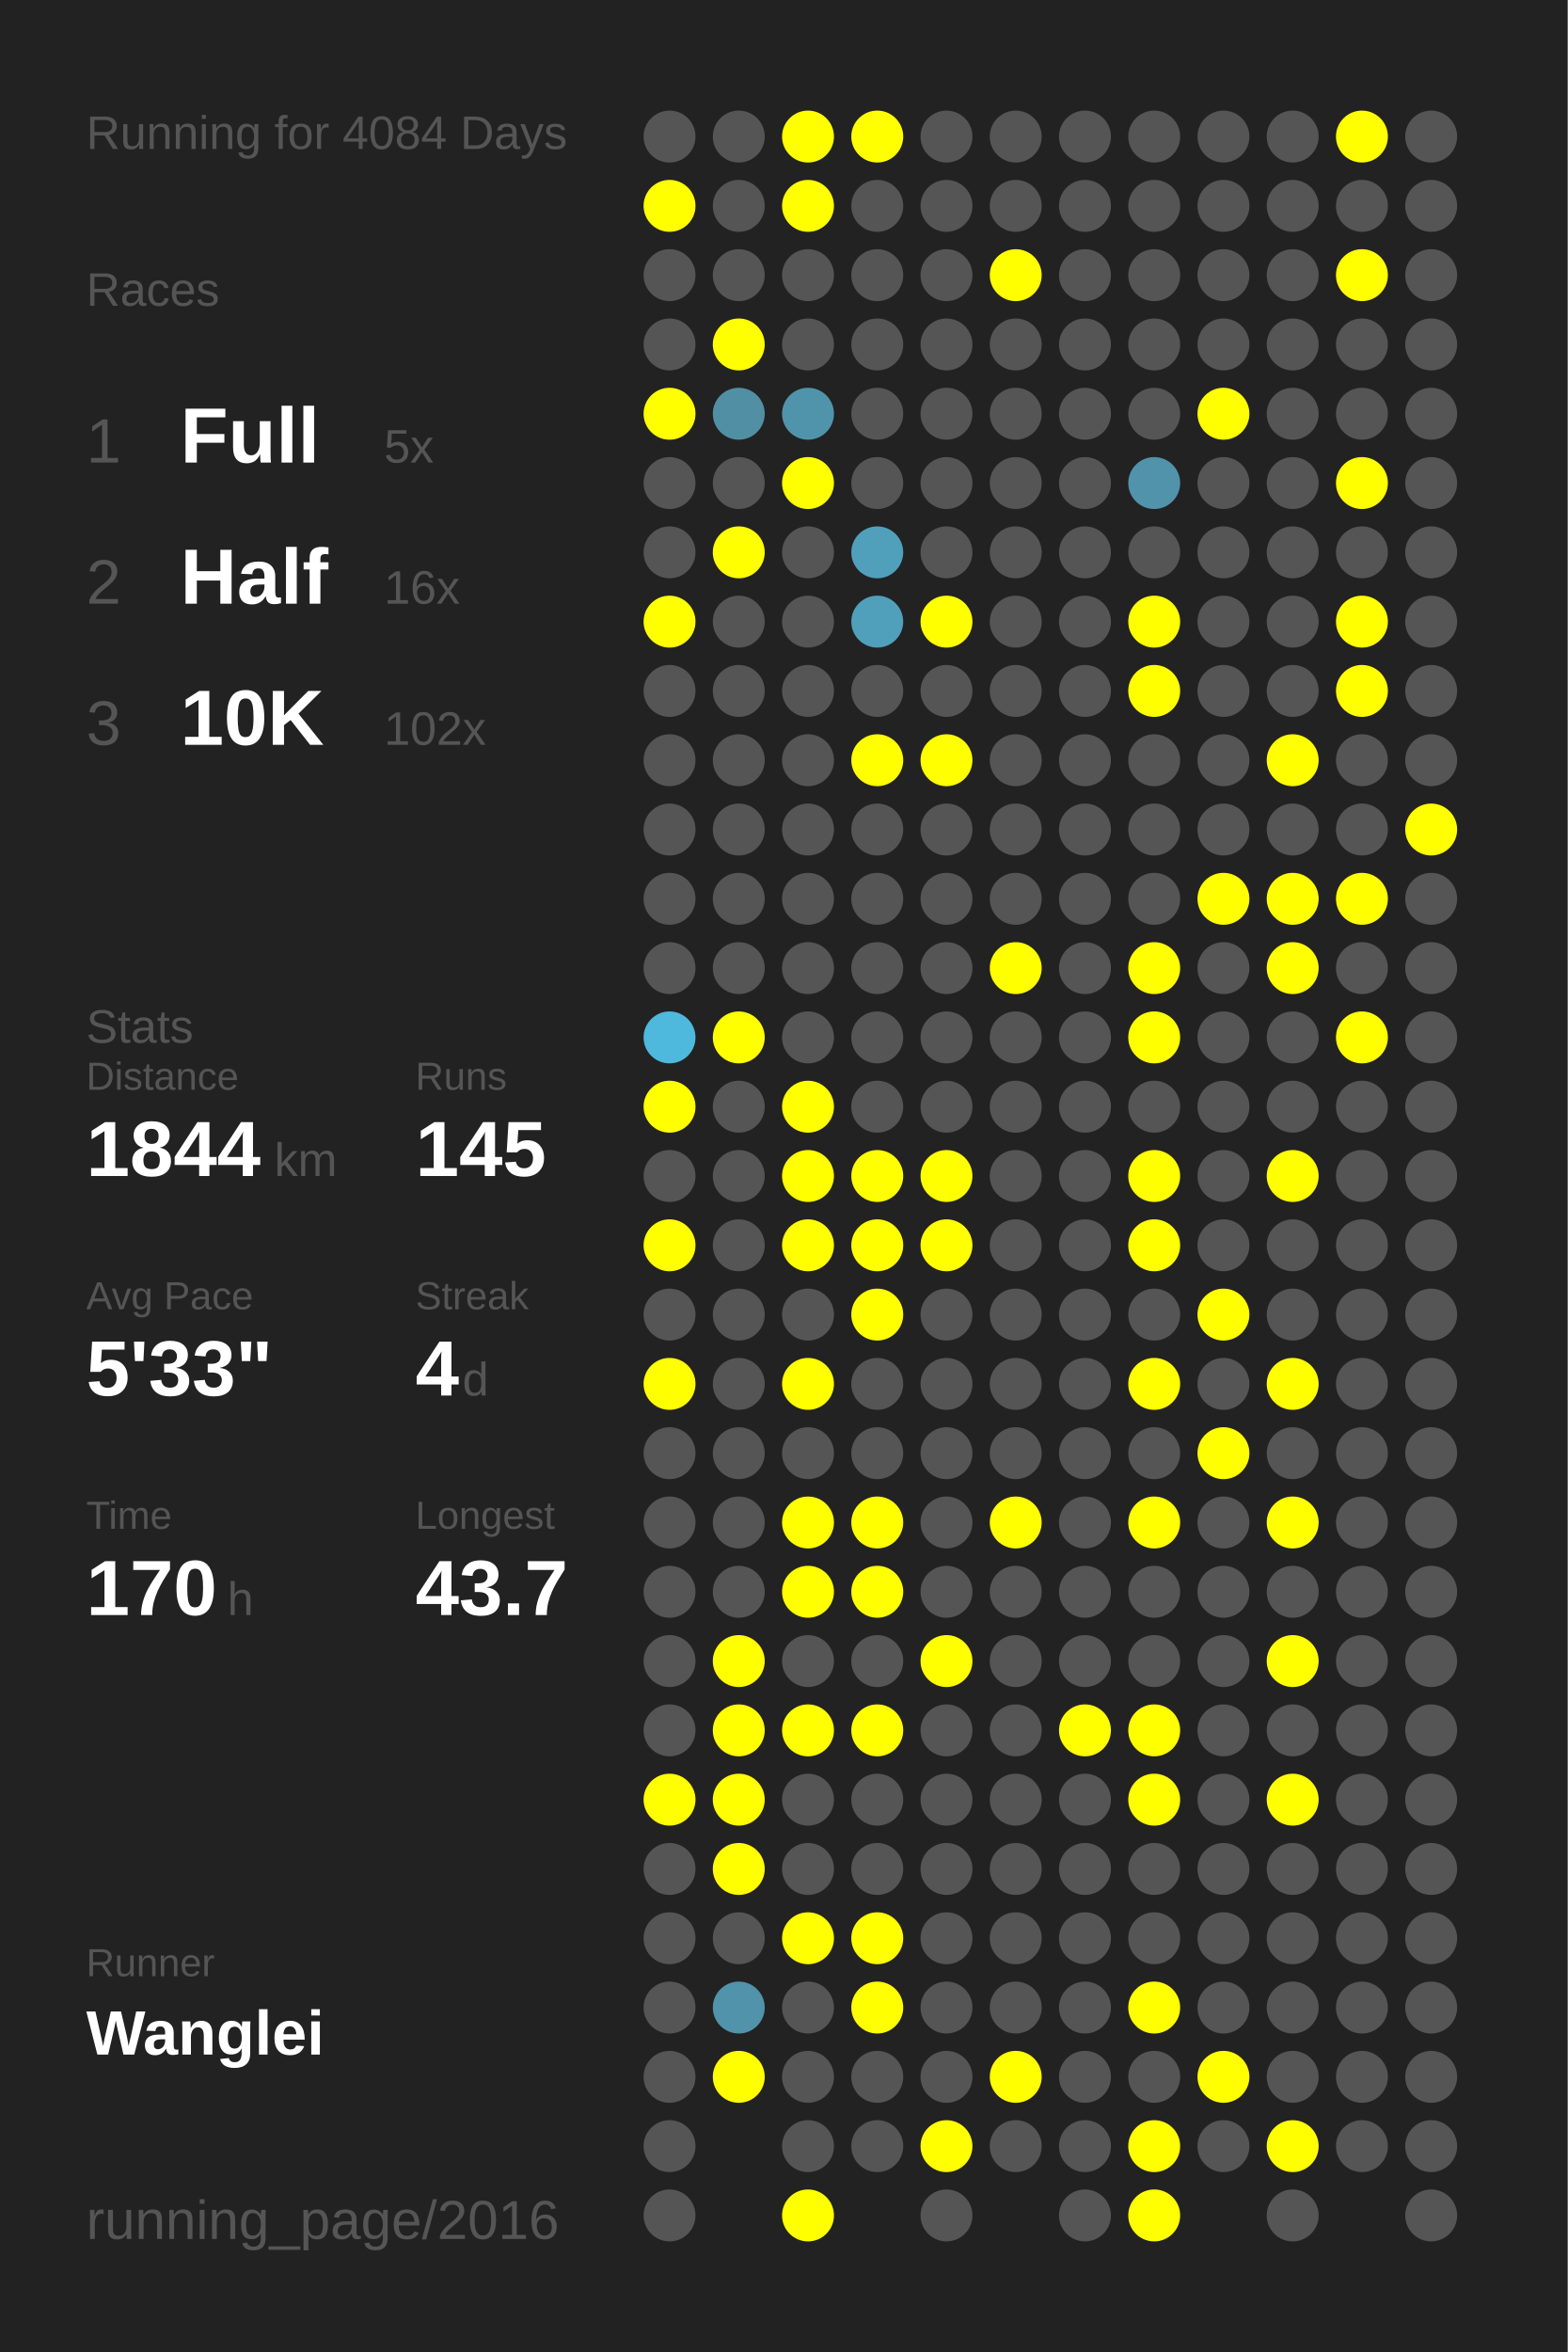
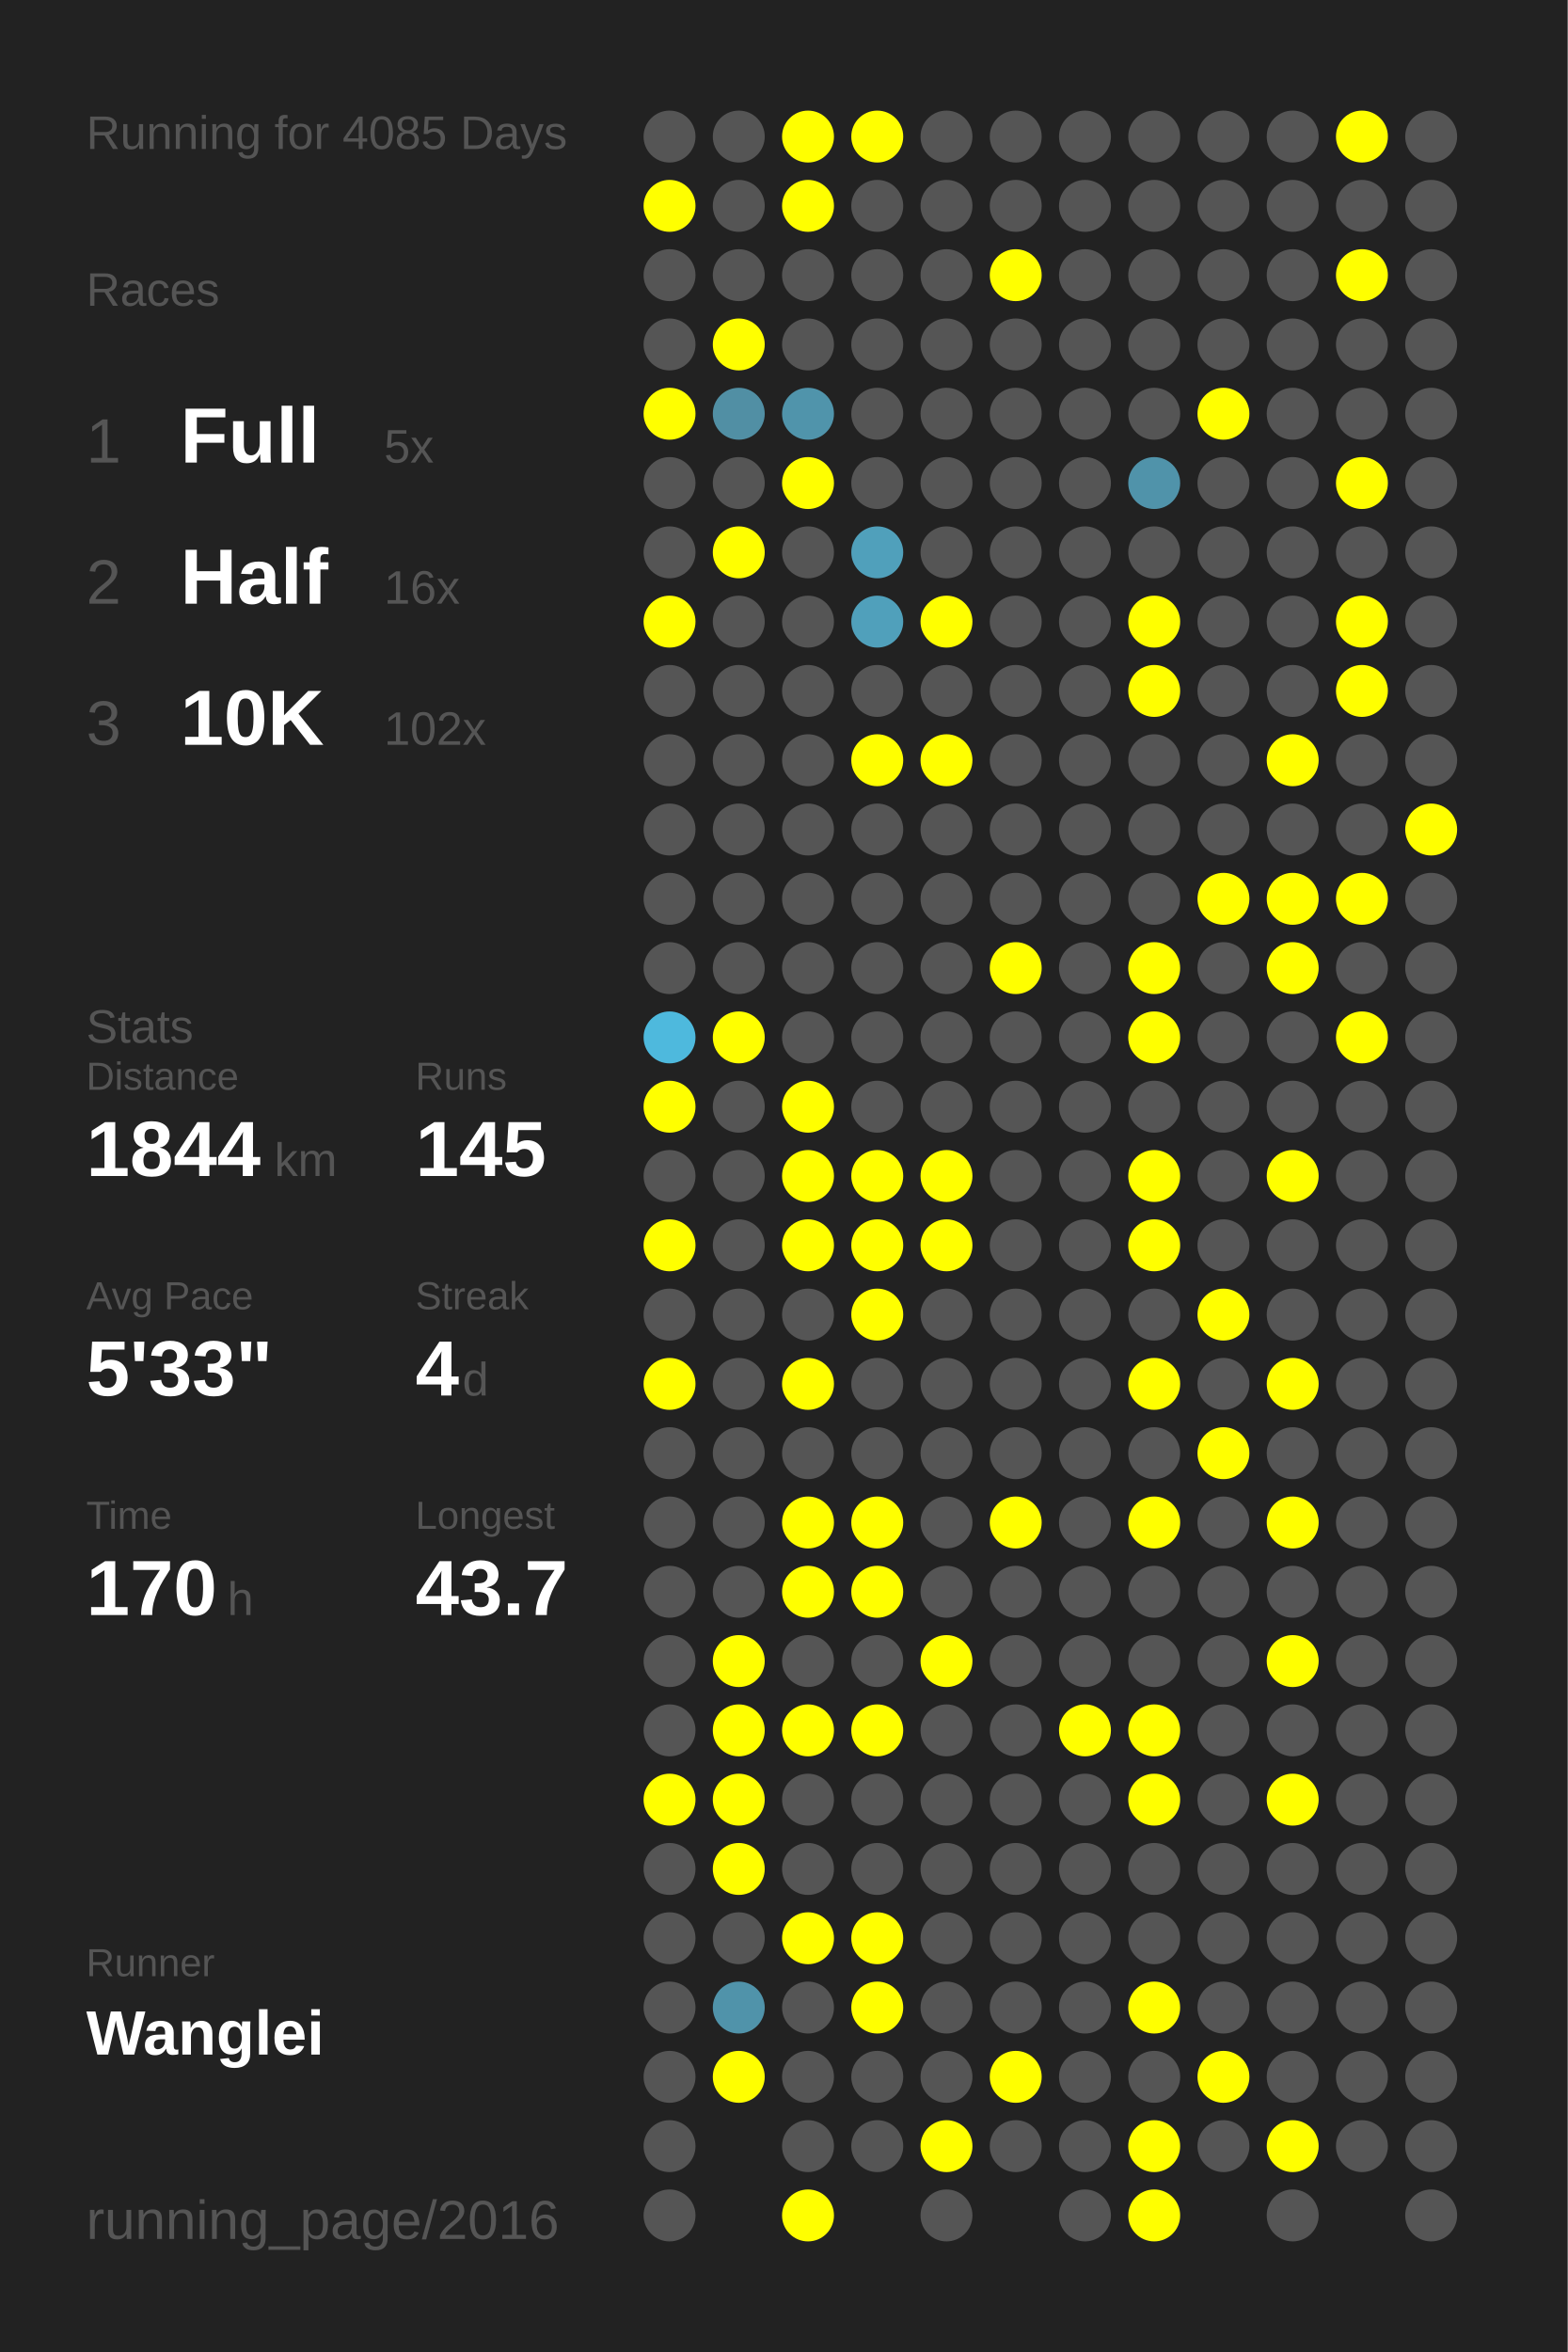
<svg xmlns="http://www.w3.org/2000/svg" baseProfile="full" height="300mm" version="1.1" viewBox="0,0,200,300" width="200mm">
  <defs />
  <rect fill="#222222" height="300" width="200" x="0" y="0" />
-   <text fill="#555555" style="font-size:6px; font-family:Arial;" x="11" y="19">Running for 4084 Days</text>
+   <text fill="#555555" style="font-size:6px; font-family:Arial;" x="11" y="19">Running for 4085 Days</text>
  <text fill="#555555" style="font-size:6px; font-family:Arial;" x="11" y="39">Races</text>
  <text fill="#555555" style="font-size:8px; font-family:Arial;" x="11" y="59">1</text>
  <text fill="#FFFFFF" style="font-size:10px; font-family:Arial; font-weight:bold;" x="23" y="59">Full</text>
  <text fill="#555555" style="font-size:6px; font-family:Arial;" x="49" y="59">5x</text>
  <text fill="#555555" style="font-size:8px; font-family:Arial;" x="11" y="77">2</text>
  <text fill="#FFFFFF" style="font-size:10px; font-family:Arial; font-weight:bold;" x="23" y="77">Half</text>
  <text fill="#555555" style="font-size:6px; font-family:Arial;" x="49" y="77">16x</text>
  <text fill="#555555" style="font-size:8px; font-family:Arial;" x="11" y="95">3</text>
  <text fill="#FFFFFF" style="font-size:10px; font-family:Arial; font-weight:bold;" x="23" y="95">10K</text>
  <text fill="#555555" style="font-size:6px; font-family:Arial;" x="49" y="95">102x</text>
  <text fill="#555555" style="font-size:6px; font-family:Arial;" x="11" y="133">Stats</text>
  <text fill="#555555" style="font-size:5px; font-family:Arial;" x="11" y="139">Distance</text>
  <text fill="#FFFFFF" style="font-size:10px; font-family:Arial; font-weight:bold;" x="11" y="150">1844</text>
  <text fill="#555555" style="font-size:6px; font-family:Arial;" x="35" y="150">km</text>
  <text fill="#555555" style="font-size:5px; font-family:Arial;" x="53" y="139">Runs</text>
  <text fill="#FFFFFF" style="font-size:10px; font-family:Arial; font-weight:bold;" x="53" y="150">145</text>
  <text fill="#555555" style="font-size:5px; font-family:Arial;" x="11" y="167">Avg Pace</text>
  <text fill="#FFFFFF" style="font-size:10px; font-family:Arial; font-weight:bold;" x="11" y="178">5'33"</text>
  <text fill="#555555" style="font-size:5px; font-family:Arial;" x="53" y="167">Streak</text>
  <text fill="#FFFFFF" style="font-size:10px; font-family:Arial; font-weight:bold;" x="53" y="178">4</text>
  <text fill="#555555" style="font-size:6px; font-family:Arial;" x="59" y="178">d</text>
  <text fill="#555555" style="font-size:5px; font-family:Arial;" x="11" y="195">Time</text>
  <text fill="#FFFFFF" style="font-size:10px; font-family:Arial; font-weight:bold;" x="11" y="206">170</text>
  <text fill="#555555" style="font-size:6px; font-family:Arial;" x="29" y="206">h</text>
  <text fill="#555555" style="font-size:5px; font-family:Arial;" x="53" y="195">Longest</text>
  <text fill="#FFFFFF" style="font-size:10px; font-family:Arial; font-weight:bold;" x="53" y="206">43.7</text>
  <text fill="#555555" style="font-size:5px; font-family:Arial;" x="11" y="252.065">Runner</text>
  <text fill="#FFFFFF" style="font-size:8px; font-family:Arial; font-weight:bold;" x="11" y="262.065">Wanglei</text>
  <text fill="#555555" style="font-size:7px; font-family:Arial;" x="11" y="285.581">running_page/2016</text>
  <circle cx="85.417" cy="17.419" fill="#555555" r="3.312" />
  <circle cx="85.417" cy="26.258" fill="#FFFF00" r="3.312" />
  <circle cx="85.417" cy="35.097" fill="#555555" r="3.312" />
  <circle cx="85.417" cy="43.935" fill="#555555" r="3.312" />
  <circle cx="85.417" cy="52.774" fill="#FFFF00" r="3.312" />
  <circle cx="85.417" cy="61.613" fill="#555555" r="3.312" />
  <circle cx="85.417" cy="70.452" fill="#555555" r="3.312" />
  <circle cx="85.417" cy="79.29" fill="#FFFF00" r="3.312" />
  <circle cx="85.417" cy="88.129" fill="#555555" r="3.312" />
  <circle cx="85.417" cy="96.968" fill="#555555" r="3.312" />
  <circle cx="85.417" cy="105.806" fill="#555555" r="3.312" />
  <circle cx="85.417" cy="114.645" fill="#555555" r="3.312" />
  <circle cx="85.417" cy="123.484" fill="#555555" r="3.312" />
  <circle cx="85.417" cy="132.323" fill="#4eb9dd" r="3.312" />
  <circle cx="85.417" cy="141.161" fill="#FFFF00" r="3.312" />
  <circle cx="85.417" cy="150" fill="#555555" r="3.312" />
  <circle cx="85.417" cy="158.839" fill="#FFFF00" r="3.312" />
  <circle cx="85.417" cy="167.677" fill="#555555" r="3.312" />
  <circle cx="85.417" cy="176.516" fill="#FFFF00" r="3.312" />
  <circle cx="85.417" cy="185.355" fill="#555555" r="3.312" />
  <circle cx="85.417" cy="194.194" fill="#555555" r="3.312" />
  <circle cx="85.417" cy="203.032" fill="#555555" r="3.312" />
  <circle cx="85.417" cy="211.871" fill="#555555" r="3.312" />
  <circle cx="85.417" cy="220.71" fill="#555555" r="3.312" />
  <circle cx="85.417" cy="229.548" fill="#FFFF00" r="3.312" />
  <circle cx="85.417" cy="238.387" fill="#555555" r="3.312" />
  <circle cx="85.417" cy="247.226" fill="#555555" r="3.312" />
  <circle cx="85.417" cy="256.065" fill="#555555" r="3.312" />
  <circle cx="85.417" cy="264.903" fill="#555555" r="3.312" />
  <circle cx="85.417" cy="273.742" fill="#555555" r="3.312" />
  <circle cx="85.417" cy="282.581" fill="#555555" r="3.312" />
  <circle cx="94.25" cy="17.419" fill="#555555" r="3.312" />
  <circle cx="94.25" cy="26.258" fill="#555555" r="3.312" />
  <circle cx="94.25" cy="35.097" fill="#555555" r="3.312" />
  <circle cx="94.25" cy="43.935" fill="#FFFF00" r="3.312" />
  <circle cx="94.25" cy="52.774" fill="#518fa4" r="3.312" />
  <circle cx="94.25" cy="61.613" fill="#555555" r="3.312" />
  <circle cx="94.25" cy="70.452" fill="#FFFF00" r="3.312" />
  <circle cx="94.25" cy="79.29" fill="#555555" r="3.312" />
  <circle cx="94.25" cy="88.129" fill="#555555" r="3.312" />
  <circle cx="94.25" cy="96.968" fill="#555555" r="3.312" />
  <circle cx="94.25" cy="105.806" fill="#555555" r="3.312" />
  <circle cx="94.25" cy="114.645" fill="#555555" r="3.312" />
  <circle cx="94.25" cy="123.484" fill="#555555" r="3.312" />
  <circle cx="94.25" cy="132.323" fill="#FFFF00" r="3.312" />
  <circle cx="94.25" cy="141.161" fill="#555555" r="3.312" />
  <circle cx="94.25" cy="150" fill="#555555" r="3.312" />
  <circle cx="94.25" cy="158.839" fill="#555555" r="3.312" />
  <circle cx="94.25" cy="167.677" fill="#555555" r="3.312" />
  <circle cx="94.25" cy="176.516" fill="#555555" r="3.312" />
  <circle cx="94.25" cy="185.355" fill="#555555" r="3.312" />
  <circle cx="94.25" cy="194.194" fill="#555555" r="3.312" />
  <circle cx="94.25" cy="203.032" fill="#555555" r="3.312" />
  <circle cx="94.25" cy="211.871" fill="#FFFF00" r="3.312" />
  <circle cx="94.25" cy="220.71" fill="#FFFF00" r="3.312" />
  <circle cx="94.25" cy="229.548" fill="#FFFF00" r="3.312" />
  <circle cx="94.25" cy="238.387" fill="#FFFF00" r="3.312" />
  <circle cx="94.25" cy="247.226" fill="#555555" r="3.312" />
  <circle cx="94.25" cy="256.065" fill="#5093aa" r="3.312" />
  <circle cx="94.25" cy="264.903" fill="#FFFF00" r="3.312" />
  <circle cx="103.083" cy="17.419" fill="#FFFF00" r="3.312" />
  <circle cx="103.083" cy="26.258" fill="#FFFF00" r="3.312" />
  <circle cx="103.083" cy="35.097" fill="#555555" r="3.312" />
  <circle cx="103.083" cy="43.935" fill="#555555" r="3.312" />
  <circle cx="103.083" cy="52.774" fill="#5094ab" r="3.312" />
  <circle cx="103.083" cy="61.613" fill="#FFFF00" r="3.312" />
  <circle cx="103.083" cy="70.452" fill="#555555" r="3.312" />
  <circle cx="103.083" cy="79.29" fill="#555555" r="3.312" />
  <circle cx="103.083" cy="88.129" fill="#555555" r="3.312" />
  <circle cx="103.083" cy="96.968" fill="#555555" r="3.312" />
  <circle cx="103.083" cy="105.806" fill="#555555" r="3.312" />
  <circle cx="103.083" cy="114.645" fill="#555555" r="3.312" />
  <circle cx="103.083" cy="123.484" fill="#555555" r="3.312" />
  <circle cx="103.083" cy="132.323" fill="#555555" r="3.312" />
  <circle cx="103.083" cy="141.161" fill="#FFFF00" r="3.312" />
  <circle cx="103.083" cy="150" fill="#FFFF00" r="3.312" />
  <circle cx="103.083" cy="158.839" fill="#FFFF00" r="3.312" />
  <circle cx="103.083" cy="167.677" fill="#555555" r="3.312" />
  <circle cx="103.083" cy="176.516" fill="#FFFF00" r="3.312" />
  <circle cx="103.083" cy="185.355" fill="#555555" r="3.312" />
  <circle cx="103.083" cy="194.194" fill="#FFFF00" r="3.312" />
  <circle cx="103.083" cy="203.032" fill="#FFFF00" r="3.312" />
  <circle cx="103.083" cy="211.871" fill="#555555" r="3.312" />
  <circle cx="103.083" cy="220.71" fill="#FFFF00" r="3.312" />
  <circle cx="103.083" cy="229.548" fill="#555555" r="3.312" />
  <circle cx="103.083" cy="238.387" fill="#555555" r="3.312" />
  <circle cx="103.083" cy="247.226" fill="#FFFF00" r="3.312" />
  <circle cx="103.083" cy="256.065" fill="#555555" r="3.312" />
  <circle cx="103.083" cy="264.903" fill="#555555" r="3.312" />
  <circle cx="103.083" cy="273.742" fill="#555555" r="3.312" />
  <circle cx="103.083" cy="282.581" fill="#FFFF00" r="3.312" />
  <circle cx="111.917" cy="17.419" fill="#FFFF00" r="3.312" />
  <circle cx="111.917" cy="26.258" fill="#555555" r="3.312" />
  <circle cx="111.917" cy="35.097" fill="#555555" r="3.312" />
  <circle cx="111.917" cy="43.935" fill="#555555" r="3.312" />
  <circle cx="111.917" cy="52.774" fill="#555555" r="3.312" />
  <circle cx="111.917" cy="61.613" fill="#555555" r="3.312" />
  <circle cx="111.917" cy="70.452" fill="#50a0bb" r="3.312" />
  <circle cx="111.917" cy="79.29" fill="#50a0bb" r="3.312" />
  <circle cx="111.917" cy="88.129" fill="#555555" r="3.312" />
  <circle cx="111.917" cy="96.968" fill="#FFFF00" r="3.312" />
  <circle cx="111.917" cy="105.806" fill="#555555" r="3.312" />
  <circle cx="111.917" cy="114.645" fill="#555555" r="3.312" />
  <circle cx="111.917" cy="123.484" fill="#555555" r="3.312" />
  <circle cx="111.917" cy="132.323" fill="#555555" r="3.312" />
  <circle cx="111.917" cy="141.161" fill="#555555" r="3.312" />
  <circle cx="111.917" cy="150" fill="#FFFF00" r="3.312" />
  <circle cx="111.917" cy="158.839" fill="#FFFF00" r="3.312" />
  <circle cx="111.917" cy="167.677" fill="#FFFF00" r="3.312" />
  <circle cx="111.917" cy="176.516" fill="#555555" r="3.312" />
  <circle cx="111.917" cy="185.355" fill="#555555" r="3.312" />
  <circle cx="111.917" cy="194.194" fill="#FFFF00" r="3.312" />
  <circle cx="111.917" cy="203.032" fill="#FFFF00" r="3.312" />
  <circle cx="111.917" cy="211.871" fill="#555555" r="3.312" />
  <circle cx="111.917" cy="220.71" fill="#FFFF00" r="3.312" />
  <circle cx="111.917" cy="229.548" fill="#555555" r="3.312" />
  <circle cx="111.917" cy="238.387" fill="#555555" r="3.312" />
  <circle cx="111.917" cy="247.226" fill="#FFFF00" r="3.312" />
  <circle cx="111.917" cy="256.065" fill="#FFFF00" r="3.312" />
  <circle cx="111.917" cy="264.903" fill="#555555" r="3.312" />
  <circle cx="111.917" cy="273.742" fill="#555555" r="3.312" />
  <circle cx="120.75" cy="17.419" fill="#555555" r="3.312" />
  <circle cx="120.75" cy="26.258" fill="#555555" r="3.312" />
  <circle cx="120.75" cy="35.097" fill="#555555" r="3.312" />
  <circle cx="120.75" cy="43.935" fill="#555555" r="3.312" />
  <circle cx="120.75" cy="52.774" fill="#555555" r="3.312" />
  <circle cx="120.75" cy="61.613" fill="#555555" r="3.312" />
  <circle cx="120.75" cy="70.452" fill="#555555" r="3.312" />
  <circle cx="120.75" cy="79.29" fill="#FFFF00" r="3.312" />
  <circle cx="120.75" cy="88.129" fill="#555555" r="3.312" />
  <circle cx="120.75" cy="96.968" fill="#FFFF00" r="3.312" />
  <circle cx="120.75" cy="105.806" fill="#555555" r="3.312" />
  <circle cx="120.75" cy="114.645" fill="#555555" r="3.312" />
  <circle cx="120.75" cy="123.484" fill="#555555" r="3.312" />
  <circle cx="120.75" cy="132.323" fill="#555555" r="3.312" />
  <circle cx="120.75" cy="141.161" fill="#555555" r="3.312" />
  <circle cx="120.75" cy="150" fill="#FFFF00" r="3.312" />
  <circle cx="120.75" cy="158.839" fill="#FFFF00" r="3.312" />
  <circle cx="120.75" cy="167.677" fill="#555555" r="3.312" />
  <circle cx="120.75" cy="176.516" fill="#555555" r="3.312" />
  <circle cx="120.75" cy="185.355" fill="#555555" r="3.312" />
  <circle cx="120.75" cy="194.194" fill="#555555" r="3.312" />
  <circle cx="120.75" cy="203.032" fill="#555555" r="3.312" />
  <circle cx="120.75" cy="211.871" fill="#FFFF00" r="3.312" />
  <circle cx="120.75" cy="220.71" fill="#555555" r="3.312" />
  <circle cx="120.75" cy="229.548" fill="#555555" r="3.312" />
  <circle cx="120.75" cy="238.387" fill="#555555" r="3.312" />
  <circle cx="120.75" cy="247.226" fill="#555555" r="3.312" />
  <circle cx="120.75" cy="256.065" fill="#555555" r="3.312" />
  <circle cx="120.75" cy="264.903" fill="#555555" r="3.312" />
  <circle cx="120.75" cy="273.742" fill="#FFFF00" r="3.312" />
  <circle cx="120.75" cy="282.581" fill="#555555" r="3.312" />
  <circle cx="129.583" cy="17.419" fill="#555555" r="3.312" />
  <circle cx="129.583" cy="26.258" fill="#555555" r="3.312" />
  <circle cx="129.583" cy="35.097" fill="#FFFF00" r="3.312" />
  <circle cx="129.583" cy="43.935" fill="#555555" r="3.312" />
  <circle cx="129.583" cy="52.774" fill="#555555" r="3.312" />
  <circle cx="129.583" cy="61.613" fill="#555555" r="3.312" />
  <circle cx="129.583" cy="70.452" fill="#555555" r="3.312" />
  <circle cx="129.583" cy="79.29" fill="#555555" r="3.312" />
  <circle cx="129.583" cy="88.129" fill="#555555" r="3.312" />
  <circle cx="129.583" cy="96.968" fill="#555555" r="3.312" />
  <circle cx="129.583" cy="105.806" fill="#555555" r="3.312" />
  <circle cx="129.583" cy="114.645" fill="#555555" r="3.312" />
  <circle cx="129.583" cy="123.484" fill="#FFFF00" r="3.312" />
  <circle cx="129.583" cy="132.323" fill="#555555" r="3.312" />
  <circle cx="129.583" cy="141.161" fill="#555555" r="3.312" />
  <circle cx="129.583" cy="150" fill="#555555" r="3.312" />
  <circle cx="129.583" cy="158.839" fill="#555555" r="3.312" />
  <circle cx="129.583" cy="167.677" fill="#555555" r="3.312" />
  <circle cx="129.583" cy="176.516" fill="#555555" r="3.312" />
  <circle cx="129.583" cy="185.355" fill="#555555" r="3.312" />
  <circle cx="129.583" cy="194.194" fill="#FFFF00" r="3.312" />
  <circle cx="129.583" cy="203.032" fill="#555555" r="3.312" />
  <circle cx="129.583" cy="211.871" fill="#555555" r="3.312" />
  <circle cx="129.583" cy="220.71" fill="#555555" r="3.312" />
  <circle cx="129.583" cy="229.548" fill="#555555" r="3.312" />
  <circle cx="129.583" cy="238.387" fill="#555555" r="3.312" />
  <circle cx="129.583" cy="247.226" fill="#555555" r="3.312" />
  <circle cx="129.583" cy="256.065" fill="#555555" r="3.312" />
  <circle cx="129.583" cy="264.903" fill="#FFFF00" r="3.312" />
  <circle cx="129.583" cy="273.742" fill="#555555" r="3.312" />
  <circle cx="138.417" cy="17.419" fill="#555555" r="3.312" />
  <circle cx="138.417" cy="26.258" fill="#555555" r="3.312" />
  <circle cx="138.417" cy="35.097" fill="#555555" r="3.312" />
  <circle cx="138.417" cy="43.935" fill="#555555" r="3.312" />
  <circle cx="138.417" cy="52.774" fill="#555555" r="3.312" />
  <circle cx="138.417" cy="61.613" fill="#555555" r="3.312" />
  <circle cx="138.417" cy="70.452" fill="#555555" r="3.312" />
  <circle cx="138.417" cy="79.29" fill="#555555" r="3.312" />
  <circle cx="138.417" cy="88.129" fill="#555555" r="3.312" />
  <circle cx="138.417" cy="96.968" fill="#555555" r="3.312" />
  <circle cx="138.417" cy="105.806" fill="#555555" r="3.312" />
  <circle cx="138.417" cy="114.645" fill="#555555" r="3.312" />
  <circle cx="138.417" cy="123.484" fill="#555555" r="3.312" />
  <circle cx="138.417" cy="132.323" fill="#555555" r="3.312" />
  <circle cx="138.417" cy="141.161" fill="#555555" r="3.312" />
  <circle cx="138.417" cy="150" fill="#555555" r="3.312" />
  <circle cx="138.417" cy="158.839" fill="#555555" r="3.312" />
  <circle cx="138.417" cy="167.677" fill="#555555" r="3.312" />
  <circle cx="138.417" cy="176.516" fill="#555555" r="3.312" />
  <circle cx="138.417" cy="185.355" fill="#555555" r="3.312" />
  <circle cx="138.417" cy="194.194" fill="#555555" r="3.312" />
  <circle cx="138.417" cy="203.032" fill="#555555" r="3.312" />
  <circle cx="138.417" cy="211.871" fill="#555555" r="3.312" />
  <circle cx="138.417" cy="220.71" fill="#FFFF00" r="3.312" />
  <circle cx="138.417" cy="229.548" fill="#555555" r="3.312" />
  <circle cx="138.417" cy="238.387" fill="#555555" r="3.312" />
  <circle cx="138.417" cy="247.226" fill="#555555" r="3.312" />
  <circle cx="138.417" cy="256.065" fill="#555555" r="3.312" />
  <circle cx="138.417" cy="264.903" fill="#555555" r="3.312" />
  <circle cx="138.417" cy="273.742" fill="#555555" r="3.312" />
  <circle cx="138.417" cy="282.581" fill="#555555" r="3.312" />
  <circle cx="147.25" cy="17.419" fill="#555555" r="3.312" />
  <circle cx="147.25" cy="26.258" fill="#555555" r="3.312" />
  <circle cx="147.25" cy="35.097" fill="#555555" r="3.312" />
  <circle cx="147.25" cy="43.935" fill="#555555" r="3.312" />
  <circle cx="147.25" cy="52.774" fill="#555555" r="3.312" />
  <circle cx="147.25" cy="61.613" fill="#5093aa" r="3.312" />
  <circle cx="147.25" cy="70.452" fill="#555555" r="3.312" />
  <circle cx="147.25" cy="79.29" fill="#FFFF00" r="3.312" />
  <circle cx="147.25" cy="88.129" fill="#FFFF00" r="3.312" />
  <circle cx="147.25" cy="96.968" fill="#555555" r="3.312" />
  <circle cx="147.25" cy="105.806" fill="#555555" r="3.312" />
  <circle cx="147.25" cy="114.645" fill="#555555" r="3.312" />
  <circle cx="147.25" cy="123.484" fill="#FFFF00" r="3.312" />
  <circle cx="147.25" cy="132.323" fill="#FFFF00" r="3.312" />
  <circle cx="147.25" cy="141.161" fill="#555555" r="3.312" />
  <circle cx="147.25" cy="150" fill="#FFFF00" r="3.312" />
  <circle cx="147.25" cy="158.839" fill="#FFFF00" r="3.312" />
  <circle cx="147.25" cy="167.677" fill="#555555" r="3.312" />
  <circle cx="147.25" cy="176.516" fill="#FFFF00" r="3.312" />
  <circle cx="147.25" cy="185.355" fill="#555555" r="3.312" />
  <circle cx="147.25" cy="194.194" fill="#FFFF00" r="3.312" />
  <circle cx="147.25" cy="203.032" fill="#555555" r="3.312" />
  <circle cx="147.25" cy="211.871" fill="#555555" r="3.312" />
  <circle cx="147.25" cy="220.71" fill="#FFFF00" r="3.312" />
  <circle cx="147.25" cy="229.548" fill="#FFFF00" r="3.312" />
  <circle cx="147.25" cy="238.387" fill="#555555" r="3.312" />
  <circle cx="147.25" cy="247.226" fill="#555555" r="3.312" />
  <circle cx="147.25" cy="256.065" fill="#FFFF00" r="3.312" />
  <circle cx="147.25" cy="264.903" fill="#555555" r="3.312" />
  <circle cx="147.25" cy="273.742" fill="#FFFF00" r="3.312" />
  <circle cx="147.25" cy="282.581" fill="#FFFF00" r="3.312" />
  <circle cx="156.083" cy="17.419" fill="#555555" r="3.312" />
  <circle cx="156.083" cy="26.258" fill="#555555" r="3.312" />
  <circle cx="156.083" cy="35.097" fill="#555555" r="3.312" />
  <circle cx="156.083" cy="43.935" fill="#555555" r="3.312" />
  <circle cx="156.083" cy="52.774" fill="#FFFF00" r="3.312" />
  <circle cx="156.083" cy="61.613" fill="#555555" r="3.312" />
  <circle cx="156.083" cy="70.452" fill="#555555" r="3.312" />
  <circle cx="156.083" cy="79.29" fill="#555555" r="3.312" />
  <circle cx="156.083" cy="88.129" fill="#555555" r="3.312" />
  <circle cx="156.083" cy="96.968" fill="#555555" r="3.312" />
  <circle cx="156.083" cy="105.806" fill="#555555" r="3.312" />
  <circle cx="156.083" cy="114.645" fill="#FFFF00" r="3.312" />
  <circle cx="156.083" cy="123.484" fill="#555555" r="3.312" />
  <circle cx="156.083" cy="132.323" fill="#555555" r="3.312" />
  <circle cx="156.083" cy="141.161" fill="#555555" r="3.312" />
  <circle cx="156.083" cy="150" fill="#555555" r="3.312" />
  <circle cx="156.083" cy="158.839" fill="#555555" r="3.312" />
  <circle cx="156.083" cy="167.677" fill="#FFFF00" r="3.312" />
  <circle cx="156.083" cy="176.516" fill="#555555" r="3.312" />
  <circle cx="156.083" cy="185.355" fill="#FFFF00" r="3.312" />
  <circle cx="156.083" cy="194.194" fill="#555555" r="3.312" />
  <circle cx="156.083" cy="203.032" fill="#555555" r="3.312" />
  <circle cx="156.083" cy="211.871" fill="#555555" r="3.312" />
  <circle cx="156.083" cy="220.71" fill="#555555" r="3.312" />
  <circle cx="156.083" cy="229.548" fill="#555555" r="3.312" />
  <circle cx="156.083" cy="238.387" fill="#555555" r="3.312" />
  <circle cx="156.083" cy="247.226" fill="#555555" r="3.312" />
  <circle cx="156.083" cy="256.065" fill="#555555" r="3.312" />
  <circle cx="156.083" cy="264.903" fill="#FFFF00" r="3.312" />
  <circle cx="156.083" cy="273.742" fill="#555555" r="3.312" />
  <circle cx="164.917" cy="17.419" fill="#555555" r="3.312" />
  <circle cx="164.917" cy="26.258" fill="#555555" r="3.312" />
  <circle cx="164.917" cy="35.097" fill="#555555" r="3.312" />
  <circle cx="164.917" cy="43.935" fill="#555555" r="3.312" />
  <circle cx="164.917" cy="52.774" fill="#555555" r="3.312" />
  <circle cx="164.917" cy="61.613" fill="#555555" r="3.312" />
  <circle cx="164.917" cy="70.452" fill="#555555" r="3.312" />
  <circle cx="164.917" cy="79.29" fill="#555555" r="3.312" />
  <circle cx="164.917" cy="88.129" fill="#555555" r="3.312" />
  <circle cx="164.917" cy="96.968" fill="#FFFF00" r="3.312" />
  <circle cx="164.917" cy="105.806" fill="#555555" r="3.312" />
  <circle cx="164.917" cy="114.645" fill="#FFFF00" r="3.312" />
  <circle cx="164.917" cy="123.484" fill="#FFFF00" r="3.312" />
  <circle cx="164.917" cy="132.323" fill="#555555" r="3.312" />
  <circle cx="164.917" cy="141.161" fill="#555555" r="3.312" />
  <circle cx="164.917" cy="150" fill="#FFFF00" r="3.312" />
  <circle cx="164.917" cy="158.839" fill="#555555" r="3.312" />
  <circle cx="164.917" cy="167.677" fill="#555555" r="3.312" />
  <circle cx="164.917" cy="176.516" fill="#FFFF00" r="3.312" />
  <circle cx="164.917" cy="185.355" fill="#555555" r="3.312" />
  <circle cx="164.917" cy="194.194" fill="#FFFF00" r="3.312" />
  <circle cx="164.917" cy="203.032" fill="#555555" r="3.312" />
  <circle cx="164.917" cy="211.871" fill="#FFFF00" r="3.312" />
  <circle cx="164.917" cy="220.71" fill="#555555" r="3.312" />
  <circle cx="164.917" cy="229.548" fill="#FFFF00" r="3.312" />
  <circle cx="164.917" cy="238.387" fill="#555555" r="3.312" />
  <circle cx="164.917" cy="247.226" fill="#555555" r="3.312" />
  <circle cx="164.917" cy="256.065" fill="#555555" r="3.312" />
  <circle cx="164.917" cy="264.903" fill="#555555" r="3.312" />
  <circle cx="164.917" cy="273.742" fill="#FFFF00" r="3.312" />
  <circle cx="164.917" cy="282.581" fill="#555555" r="3.312" />
  <circle cx="173.75" cy="17.419" fill="#FFFF00" r="3.312" />
  <circle cx="173.75" cy="26.258" fill="#555555" r="3.312" />
  <circle cx="173.75" cy="35.097" fill="#FFFF00" r="3.312" />
  <circle cx="173.75" cy="43.935" fill="#555555" r="3.312" />
  <circle cx="173.75" cy="52.774" fill="#555555" r="3.312" />
  <circle cx="173.75" cy="61.613" fill="#FFFF00" r="3.312" />
  <circle cx="173.75" cy="70.452" fill="#555555" r="3.312" />
  <circle cx="173.75" cy="79.29" fill="#FFFF00" r="3.312" />
  <circle cx="173.75" cy="88.129" fill="#FFFF00" r="3.312" />
  <circle cx="173.75" cy="96.968" fill="#555555" r="3.312" />
  <circle cx="173.75" cy="105.806" fill="#555555" r="3.312" />
  <circle cx="173.75" cy="114.645" fill="#FFFF00" r="3.312" />
  <circle cx="173.75" cy="123.484" fill="#555555" r="3.312" />
  <circle cx="173.75" cy="132.323" fill="#FFFF00" r="3.312" />
  <circle cx="173.75" cy="141.161" fill="#555555" r="3.312" />
  <circle cx="173.75" cy="150" fill="#555555" r="3.312" />
  <circle cx="173.75" cy="158.839" fill="#555555" r="3.312" />
  <circle cx="173.75" cy="167.677" fill="#555555" r="3.312" />
  <circle cx="173.75" cy="176.516" fill="#555555" r="3.312" />
  <circle cx="173.75" cy="185.355" fill="#555555" r="3.312" />
  <circle cx="173.75" cy="194.194" fill="#555555" r="3.312" />
  <circle cx="173.75" cy="203.032" fill="#555555" r="3.312" />
  <circle cx="173.75" cy="211.871" fill="#555555" r="3.312" />
  <circle cx="173.75" cy="220.71" fill="#555555" r="3.312" />
  <circle cx="173.75" cy="229.548" fill="#555555" r="3.312" />
  <circle cx="173.75" cy="238.387" fill="#555555" r="3.312" />
  <circle cx="173.75" cy="247.226" fill="#555555" r="3.312" />
  <circle cx="173.75" cy="256.065" fill="#555555" r="3.312" />
  <circle cx="173.75" cy="264.903" fill="#555555" r="3.312" />
  <circle cx="173.75" cy="273.742" fill="#555555" r="3.312" />
  <circle cx="182.583" cy="17.419" fill="#555555" r="3.312" />
  <circle cx="182.583" cy="26.258" fill="#555555" r="3.312" />
  <circle cx="182.583" cy="35.097" fill="#555555" r="3.312" />
  <circle cx="182.583" cy="43.935" fill="#555555" r="3.312" />
  <circle cx="182.583" cy="52.774" fill="#555555" r="3.312" />
  <circle cx="182.583" cy="61.613" fill="#555555" r="3.312" />
  <circle cx="182.583" cy="70.452" fill="#555555" r="3.312" />
  <circle cx="182.583" cy="79.29" fill="#555555" r="3.312" />
  <circle cx="182.583" cy="88.129" fill="#555555" r="3.312" />
  <circle cx="182.583" cy="96.968" fill="#555555" r="3.312" />
  <circle cx="182.583" cy="105.806" fill="#FFFF00" r="3.312" />
  <circle cx="182.583" cy="114.645" fill="#555555" r="3.312" />
  <circle cx="182.583" cy="123.484" fill="#555555" r="3.312" />
  <circle cx="182.583" cy="132.323" fill="#555555" r="3.312" />
  <circle cx="182.583" cy="141.161" fill="#555555" r="3.312" />
  <circle cx="182.583" cy="150" fill="#555555" r="3.312" />
  <circle cx="182.583" cy="158.839" fill="#555555" r="3.312" />
  <circle cx="182.583" cy="167.677" fill="#555555" r="3.312" />
  <circle cx="182.583" cy="176.516" fill="#555555" r="3.312" />
  <circle cx="182.583" cy="185.355" fill="#555555" r="3.312" />
  <circle cx="182.583" cy="194.194" fill="#555555" r="3.312" />
  <circle cx="182.583" cy="203.032" fill="#555555" r="3.312" />
  <circle cx="182.583" cy="211.871" fill="#555555" r="3.312" />
  <circle cx="182.583" cy="220.71" fill="#555555" r="3.312" />
  <circle cx="182.583" cy="229.548" fill="#555555" r="3.312" />
  <circle cx="182.583" cy="238.387" fill="#555555" r="3.312" />
  <circle cx="182.583" cy="247.226" fill="#555555" r="3.312" />
  <circle cx="182.583" cy="256.065" fill="#555555" r="3.312" />
  <circle cx="182.583" cy="264.903" fill="#555555" r="3.312" />
  <circle cx="182.583" cy="273.742" fill="#555555" r="3.312" />
  <circle cx="182.583" cy="282.581" fill="#555555" r="3.312" />
</svg>
